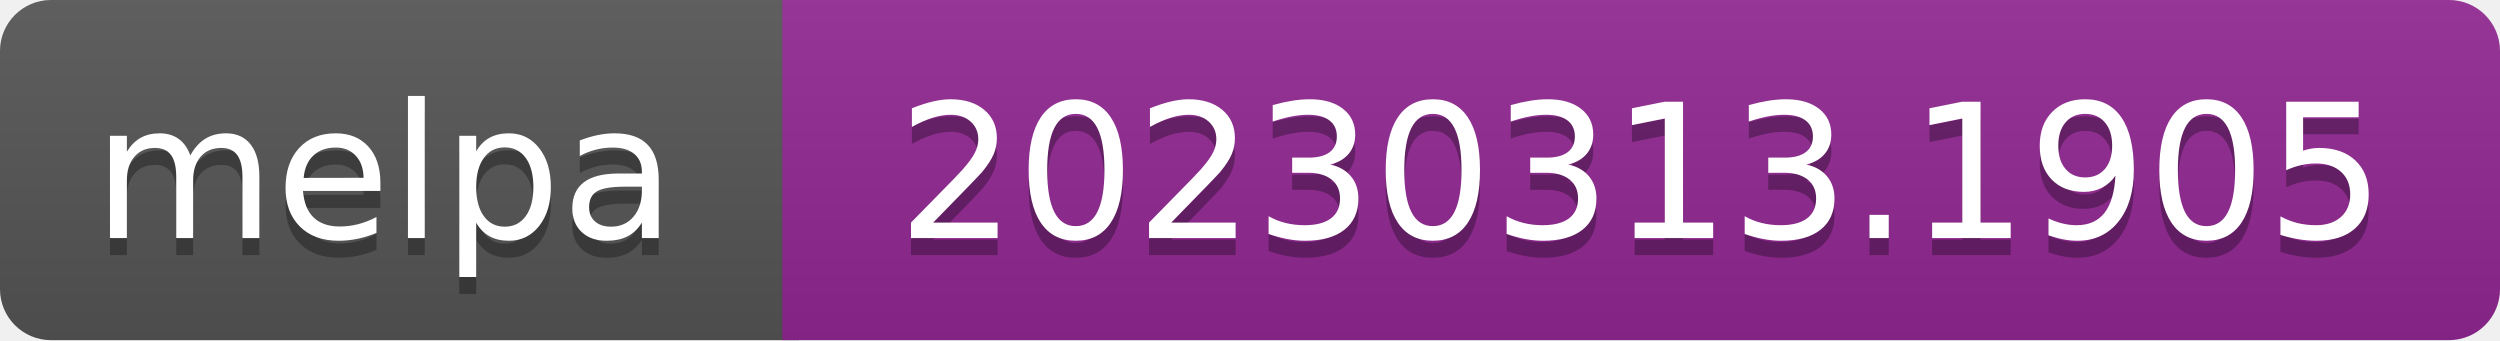
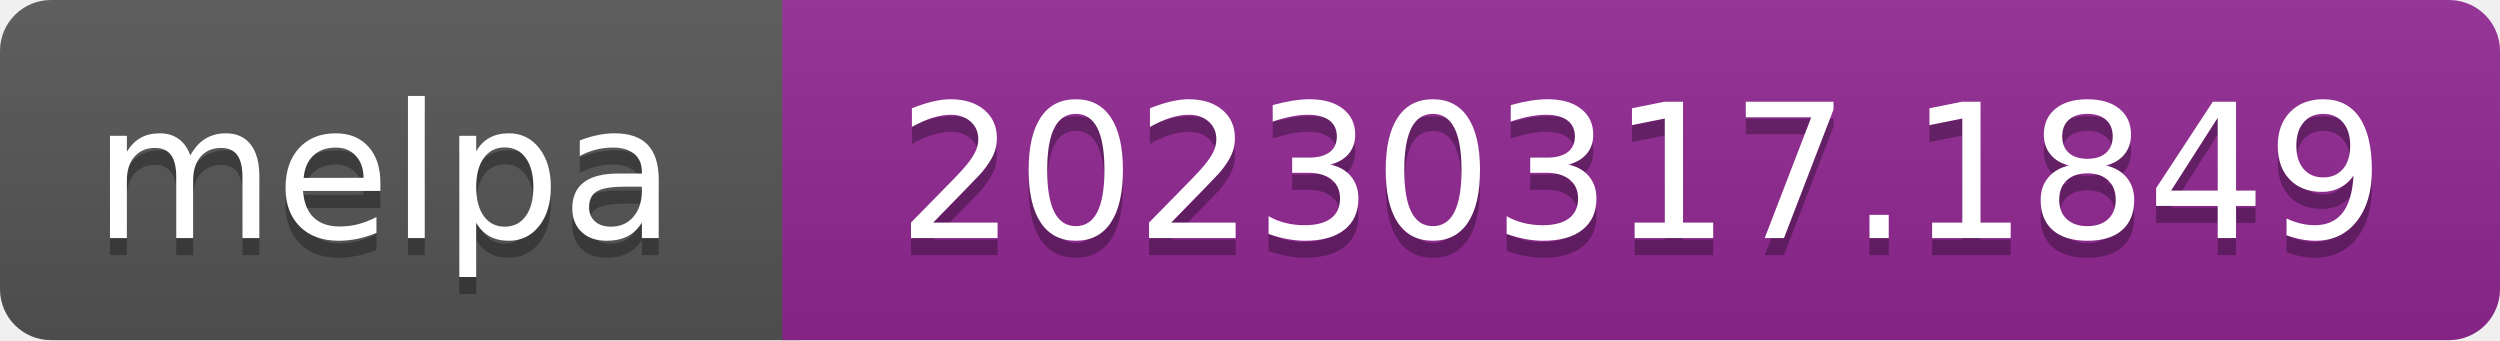
- <svg xmlns="http://www.w3.org/2000/svg" width="147" height="20" role="img" aria-label="melpa: 20230313.1905">
+ <svg xmlns="http://www.w3.org/2000/svg" width="147" height="20" role="img" aria-label="melpa: 20230317.1849">
  <linearGradient id="s" x2="0" y2="100%">
    <stop offset="0" stop-color="#bbb" stop-opacity=".1" />
    <stop offset="1" stop-opacity=".1" />
  </linearGradient>
  <clipPath id="r">
    <rect width="147" height="20" rx="3" fill="#fff" />
  </clipPath>
  <g clip-path="url(#r)">
    <rect width="47" height="20" fill="#555" />
    <rect x="46" width="147" height="20" fill="#922793" />
    <rect width="147" height="20" fill="url(#s)" />
  </g>
  <g fill="#fff" text-anchor="middle" font-family="Verdana,Geneva,DejaVu Sans,sans-serif" font-size="110" text-rendering="geometricPrecision">
    <text aria-hidden="true" x="226" y="150" fill="#010101" fill-opacity=".3" transform="scale(.1)" textLength="343">melpa</text>
    <text x="226" y="140" transform="scale(.1)" fill="#fff" textLength="343">melpa</text>
-     <text aria-hidden="true" x="965" y="150" fill="#010101" fill-opacity=".3" transform="scale(.1)" textLength="875">20230313.1905</text>
-     <text x="965" y="140" transform="scale(.1)" fill="#fff" textLength="875">20230313.1905</text>
+     <text aria-hidden="true" x="965" y="150" fill="#010101" fill-opacity=".3" transform="scale(.1)" textLength="875">20230317.1849</text>
+     <text x="965" y="140" transform="scale(.1)" fill="#fff" textLength="875">20230317.1849</text>
  </g>
</svg>
